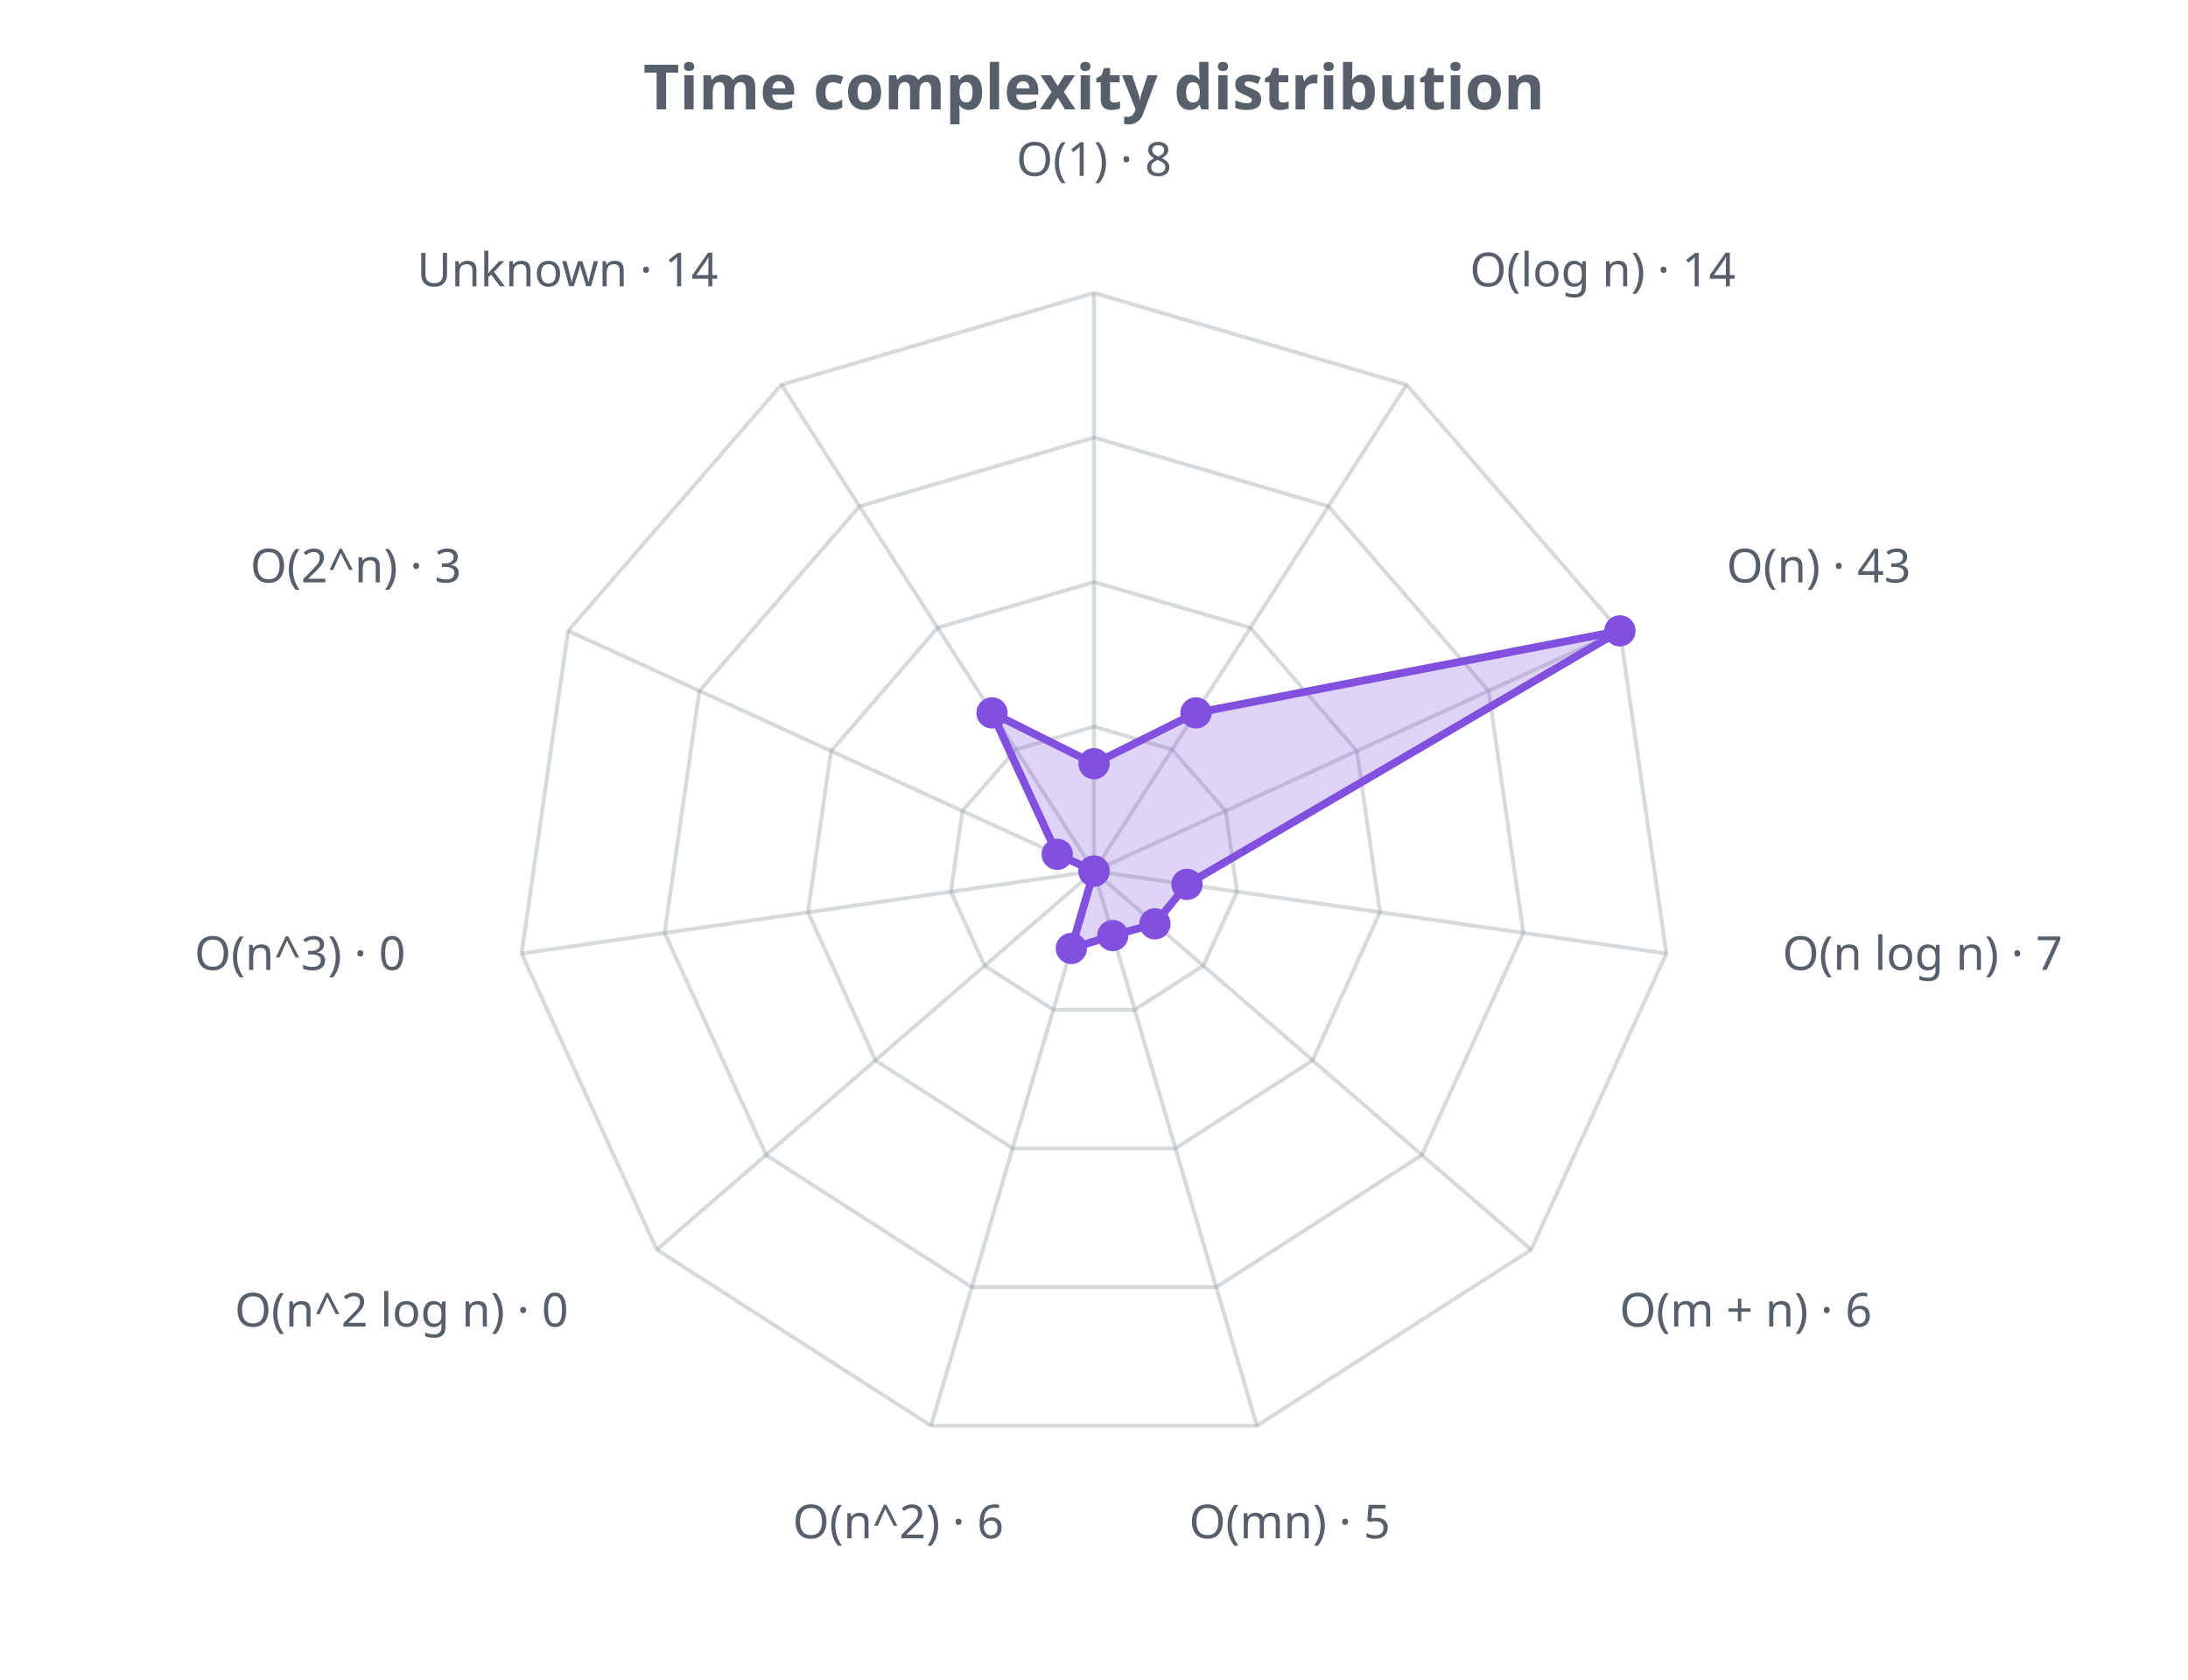
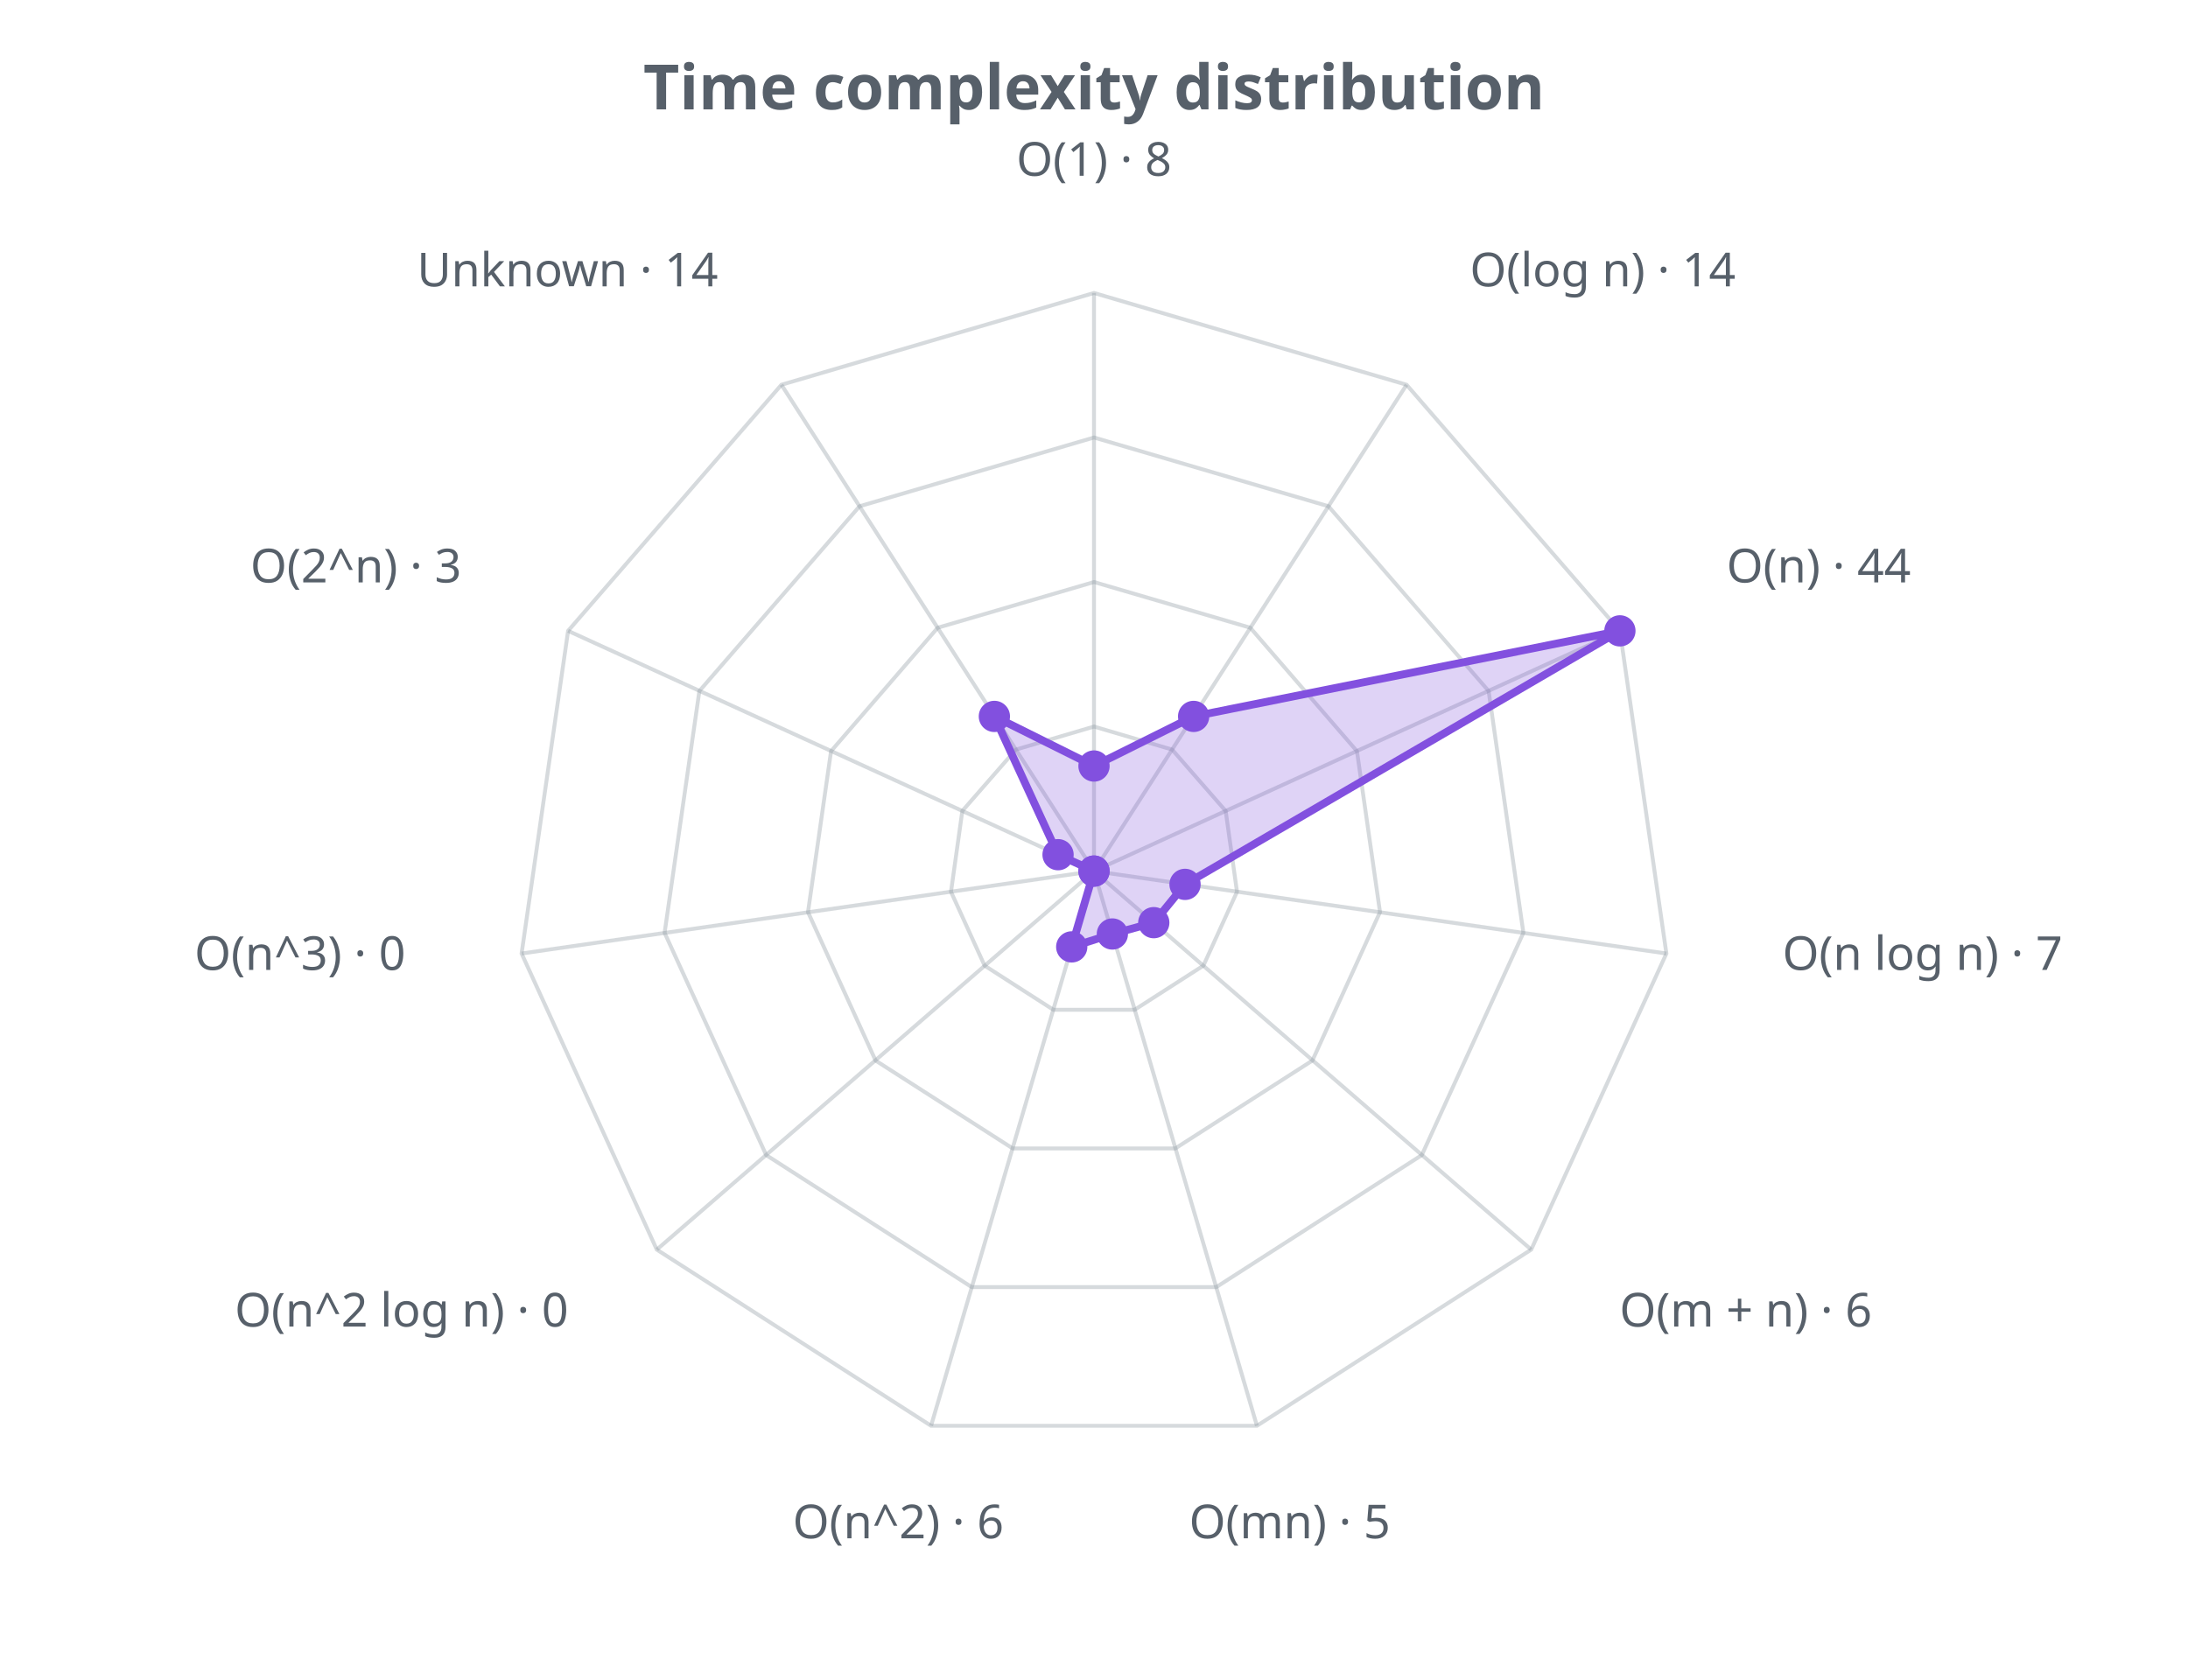
<svg xmlns="http://www.w3.org/2000/svg" width="560" height="430" viewBox="0 0 560 430" role="img">
  <defs>
    <style>.t{fill:#57606a;font-family:sans-serif}.g{stroke:#8b949e;stroke-opacity:.35;fill:none}@media (prefers-color-scheme: dark){.t{fill:#c9d1d9}.g{stroke:#8b949e}</style>
  </defs>
  <text class="t" x="280.0" y="28" text-anchor="middle" font-size="16" font-weight="bold">Time complexity distribution</text>
  <polygon class="g" stroke-width="1" points="280.0,186.0 300.0,191.9 313.7,207.6 316.6,228.3 308.0,247.2 290.4,258.5 269.6,258.5 252.0,247.2 243.4,228.3 246.3,207.6 260.0,191.9" />
  <polygon class="g" stroke-width="1" points="280.0,149.0 320.0,160.7 347.3,192.3 353.2,233.5 335.9,271.5 300.8,294.0 259.2,294.0 224.1,271.5 206.8,233.5 212.7,192.3 240.0,160.7" />
  <polygon class="g" stroke-width="1" points="280.0,112.0 340.0,129.6 381.0,176.9 389.9,238.8 363.9,295.7 311.3,329.5 248.7,329.5 196.1,295.7 170.1,238.8 179.0,176.9 220.0,129.6" />
  <polygon class="g" stroke-width="1" points="280.0,75.0 360.0,98.5 414.6,161.5 426.5,244.1 391.9,319.9 321.7,365.0 238.3,365.0 168.1,319.9 133.5,244.1 145.4,161.5 200.0,98.5" />
  <line class="g" x1="280.0" y1="223.0" x2="280.0" y2="75.0" />
  <line class="g" x1="280.0" y1="223.0" x2="360.0" y2="98.5" />
  <line class="g" x1="280.0" y1="223.0" x2="414.6" y2="161.5" />
  <line class="g" x1="280.0" y1="223.0" x2="426.5" y2="244.1" />
  <line class="g" x1="280.0" y1="223.0" x2="391.9" y2="319.9" />
  <line class="g" x1="280.0" y1="223.0" x2="321.7" y2="365.0" />
  <line class="g" x1="280.0" y1="223.0" x2="238.3" y2="365.0" />
  <line class="g" x1="280.0" y1="223.0" x2="168.1" y2="319.9" />
  <line class="g" x1="280.0" y1="223.0" x2="133.5" y2="244.1" />
  <line class="g" x1="280.0" y1="223.0" x2="145.4" y2="161.5" />
  <line class="g" x1="280.0" y1="223.0" x2="200.0" y2="98.5" />
-   <polygon points="280.0,195.5 306.1,182.5 414.6,161.5 303.8,226.4 295.6,236.5 284.8,239.5 274.2,242.8 280.0,223.0 280.0,223.0 270.6,218.7 253.9,182.5" fill="#8250df" fill-opacity="0.25" stroke="#8250df" stroke-width="2" />
-   <circle cx="280.0" cy="195.5" r="4" fill="#8250df" />
-   <circle cx="306.1" cy="182.5" r="4" fill="#8250df" />
+   <polygon points="280.0,196.1 305.5,183.4 414.6,161.5 303.3,226.4 295.3,236.2 284.7,239.1 274.3,242.4 280.0,223.0 280.0,223.0 270.8,218.8 254.5,183.4" fill="#8250df" fill-opacity="0.25" stroke="#8250df" stroke-width="2" />
+   <circle cx="280.0" cy="196.1" r="4" fill="#8250df" />
+   <circle cx="305.5" cy="183.4" r="4" fill="#8250df" />
  <circle cx="414.6" cy="161.5" r="4" fill="#8250df" />
-   <circle cx="303.8" cy="226.4" r="4" fill="#8250df" />
-   <circle cx="295.6" cy="236.5" r="4" fill="#8250df" />
-   <circle cx="284.8" cy="239.5" r="4" fill="#8250df" />
-   <circle cx="274.2" cy="242.8" r="4" fill="#8250df" />
+   <circle cx="303.3" cy="226.4" r="4" fill="#8250df" />
+   <circle cx="295.3" cy="236.2" r="4" fill="#8250df" />
+   <circle cx="284.7" cy="239.1" r="4" fill="#8250df" />
+   <circle cx="274.3" cy="242.4" r="4" fill="#8250df" />
  <circle cx="280.0" cy="223.0" r="4" fill="#8250df" />
  <circle cx="280.0" cy="223.0" r="4" fill="#8250df" />
-   <circle cx="270.6" cy="218.7" r="4" fill="#8250df" />
-   <circle cx="253.9" cy="182.5" r="4" fill="#8250df" />
+   <circle cx="270.8" cy="218.8" r="4" fill="#8250df" />
+   <circle cx="254.5" cy="183.4" r="4" fill="#8250df" />
  <text class="t" x="280.0" y="45.0" text-anchor="middle" font-size="12">O(1) · 8</text>
  <text class="t" x="376.2" y="73.3" text-anchor="start" font-size="12">O(log n) · 14</text>
-   <text class="t" x="441.9" y="149.1" text-anchor="start" font-size="12">O(n) · 43</text>
+   <text class="t" x="441.9" y="149.1" text-anchor="start" font-size="12">O(n) · 44</text>
  <text class="t" x="456.2" y="248.3" text-anchor="start" font-size="12">O(n log n) · 7</text>
  <text class="t" x="414.5" y="339.6" text-anchor="start" font-size="12">O(m + n) · 6</text>
  <text class="t" x="330.1" y="393.8" text-anchor="middle" font-size="12">O(mn) · 5</text>
  <text class="t" x="229.9" y="393.8" text-anchor="middle" font-size="12">O(n^2) · 6</text>
  <text class="t" x="145.5" y="339.6" text-anchor="end" font-size="12">O(n^2 log n) · 0</text>
  <text class="t" x="103.8" y="248.3" text-anchor="end" font-size="12">O(n^3) · 0</text>
  <text class="t" x="118.1" y="149.1" text-anchor="end" font-size="12">O(2^n) · 3</text>
  <text class="t" x="183.8" y="73.3" text-anchor="end" font-size="12">Unknown · 14</text>
</svg>
